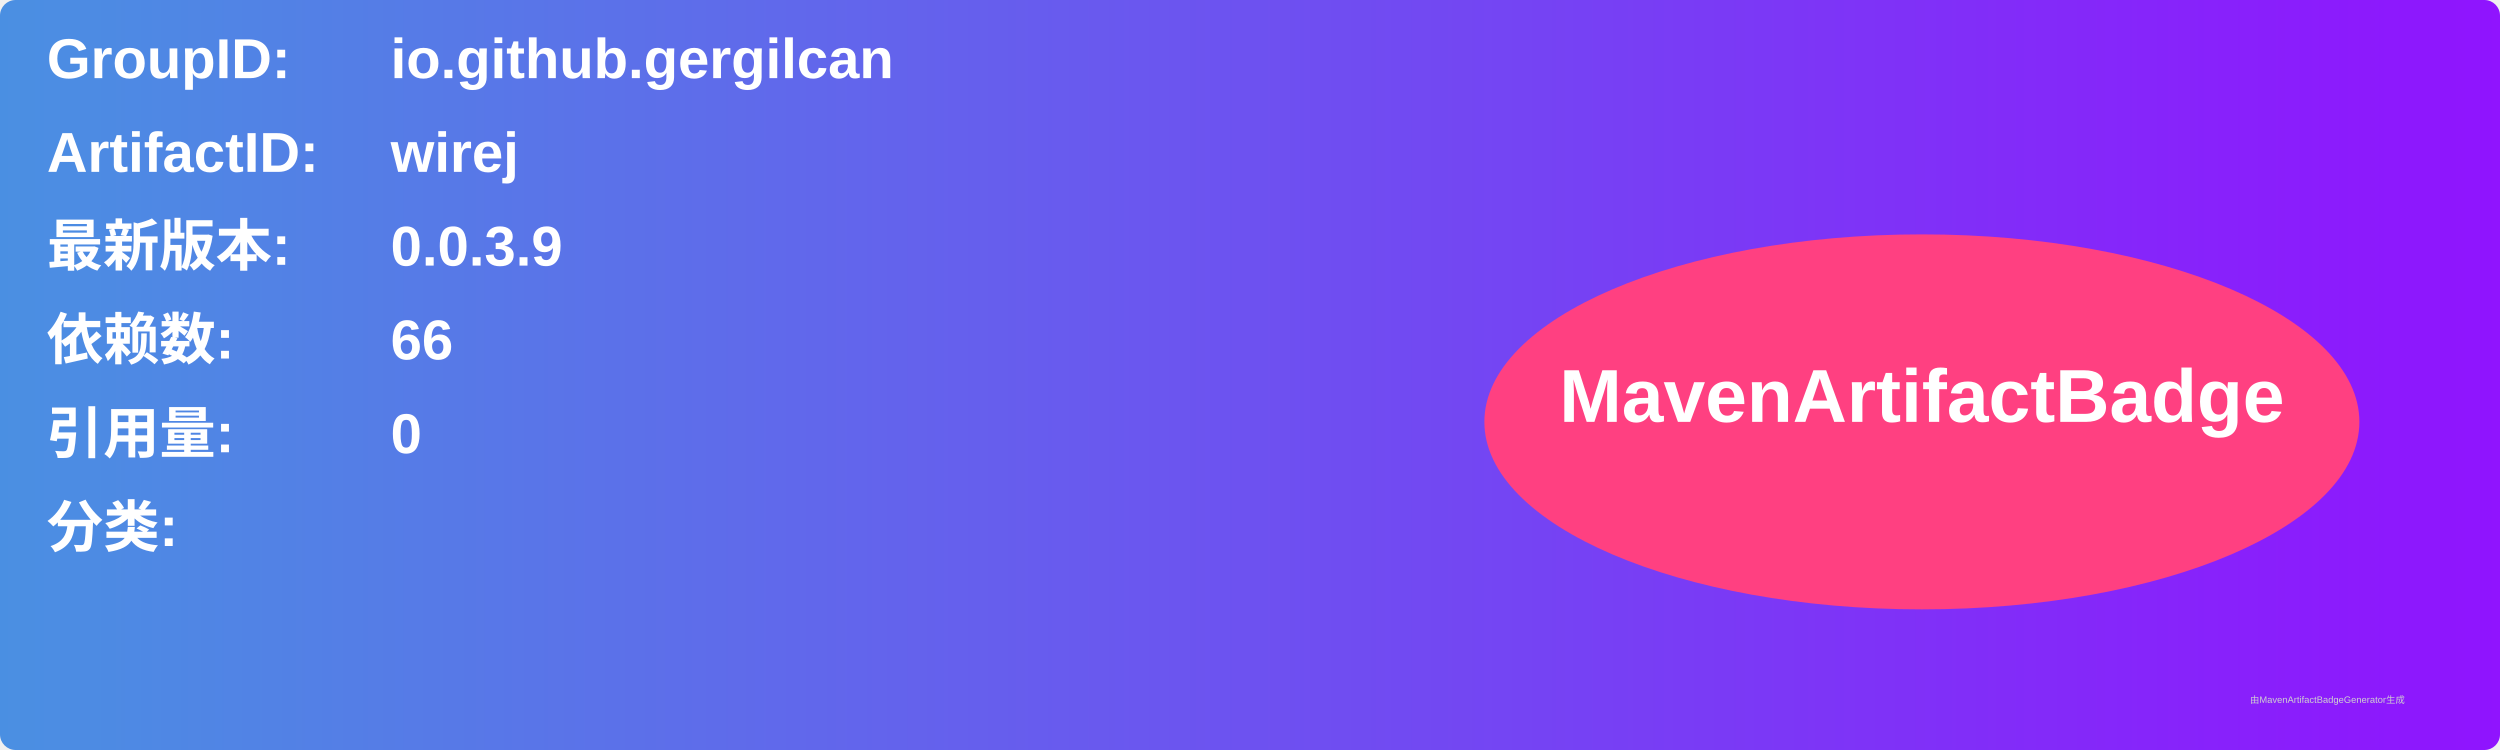
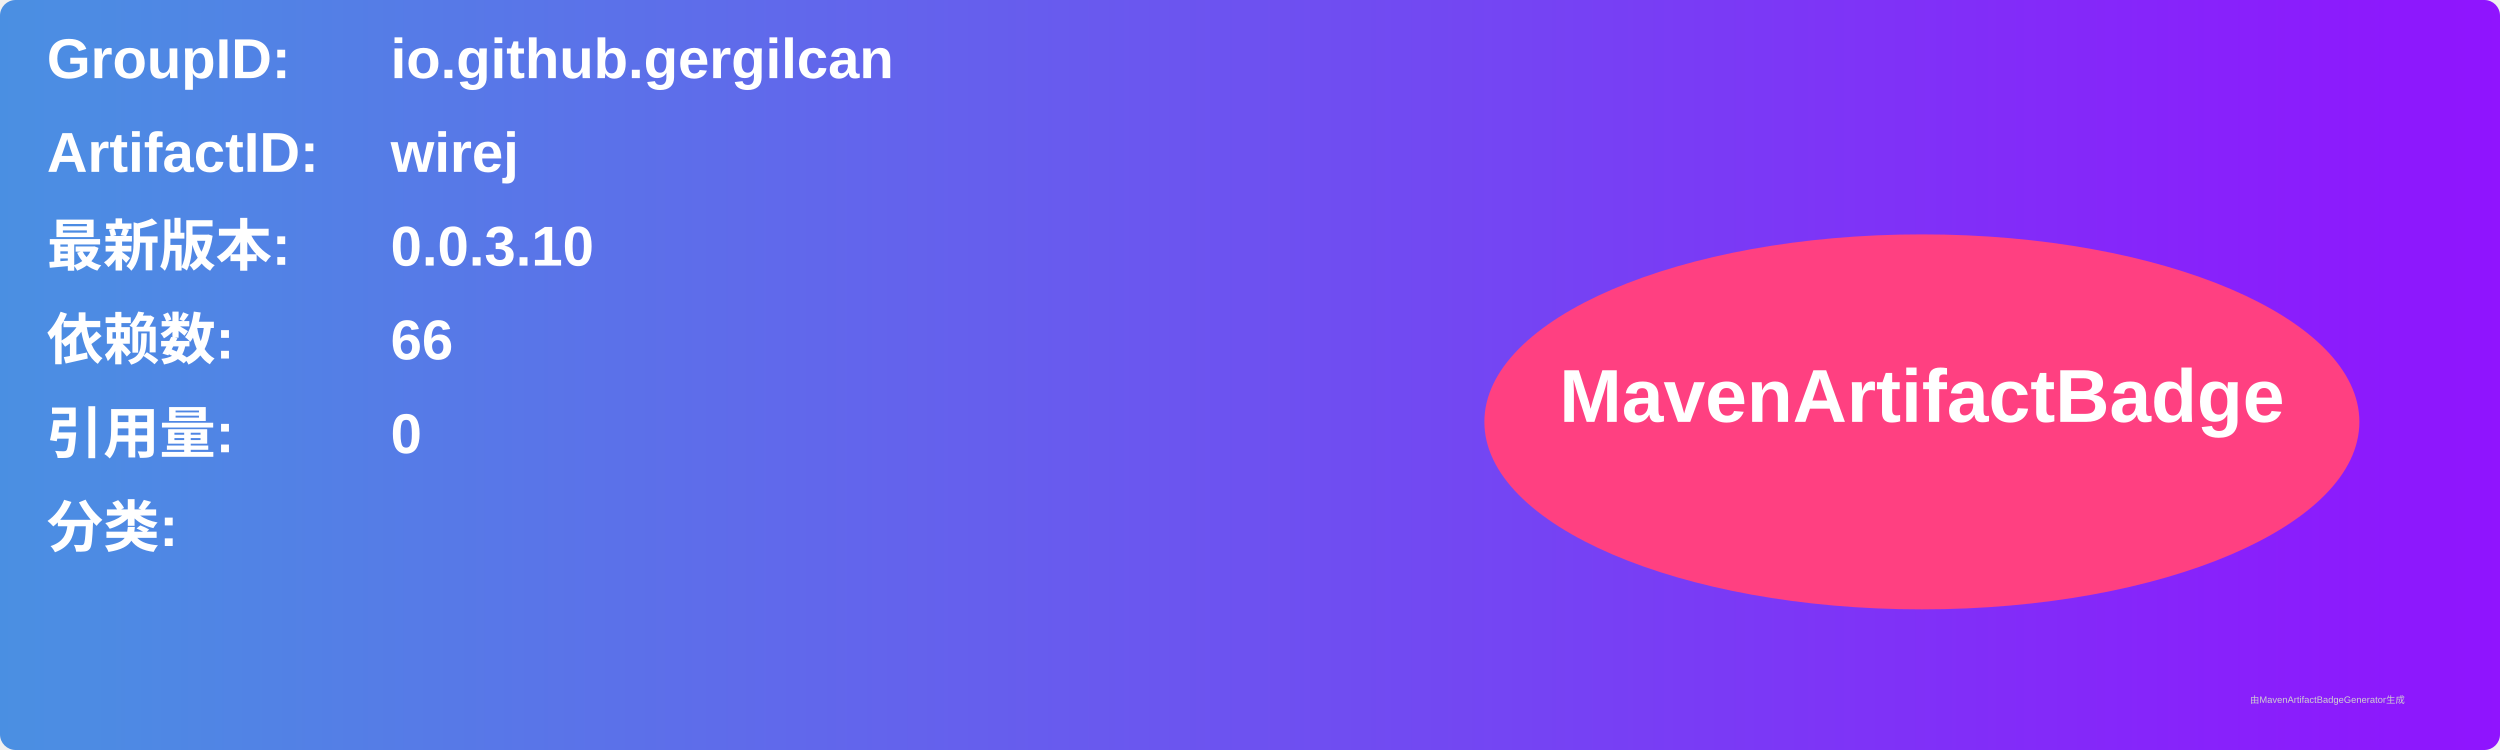
<svg xmlns="http://www.w3.org/2000/svg" width="800" height="240" viewBox="0 0 800 240">
  <linearGradient id="grad" x1="0%" y1="0%" x2="100%" y2="0%">
    <stop offset="0%" stop-color="#4a90e2" />
    <stop offset="100%" stop-color="#9013fe" />
  </linearGradient>
  <rect width="100%" height="100%" rx="5" ry="5" fill="url(#grad)" />
  <g transform="translate(15, 15)">
    <text x="0" y="10" font-family="Arial" font-size="18" fill="white" font-weight="bold" width="260">GroupID:</text>
    <text x="110" y="10" font-family="Arial" font-size="18" fill="white" font-weight="bold" width="460">io.github.gergilcan</text>
    <text x="0" y="40" font-family="Arial" font-size="18" fill="white" font-weight="bold" width="260">ArtifactID:</text>
    <text x="110" y="40" font-family="Arial" font-size="18" fill="white" font-weight="bold" width="460">wirej</text>
    <text x="0" y="70" font-family="Arial" font-size="18" fill="white" font-weight="bold">最新版本:</text>
    <text x="110" y="70" font-family="Arial" font-size="18" fill="white" font-weight="bold">
-       <tspan font-weight="bold">0.0.3.9</tspan>
+       <tspan font-weight="bold">0.0.3.10</tspan>
    </text>
    <text x="0" y="100" font-family="Arial" font-size="18" fill="white" font-weight="bold">依赖数: </text>
    <text x="110" y="100" font-family="Arial" font-size="18" fill="white">
      <tspan font-weight="bold">66</tspan>
    </text>
    <text x="0" y="130" font-family="Arial" font-size="18" fill="white" font-weight="bold">引用量: </text>
    <text x="110" y="130" font-family="Arial" font-size="18" fill="white">
      <tspan font-weight="bold">0</tspan>
    </text>
    <text x="0" y="160" font-family="Arial" font-size="18" fill="white" font-weight="bold">分类:</text>
    <text x="10" y="190" font-family="Arial" font-size="10" fill="white">
      <tspan font-weight="bold" />
    </text>
    <ellipse cx="600" cy="120" rx="140" ry="60" fill="#ff4081" />
    <text x="600" y="120" text-anchor="middle" font-family="Arial" font-size="24" fill="white" font-weight="bold">MavenArtifactBadge</text>
  </g>
  <text x="720" y="225" font-family="Arial" font-size="3" fill="#d0d0d0">由MavenArtifactBadgeGenerator生成</text>
</svg>
